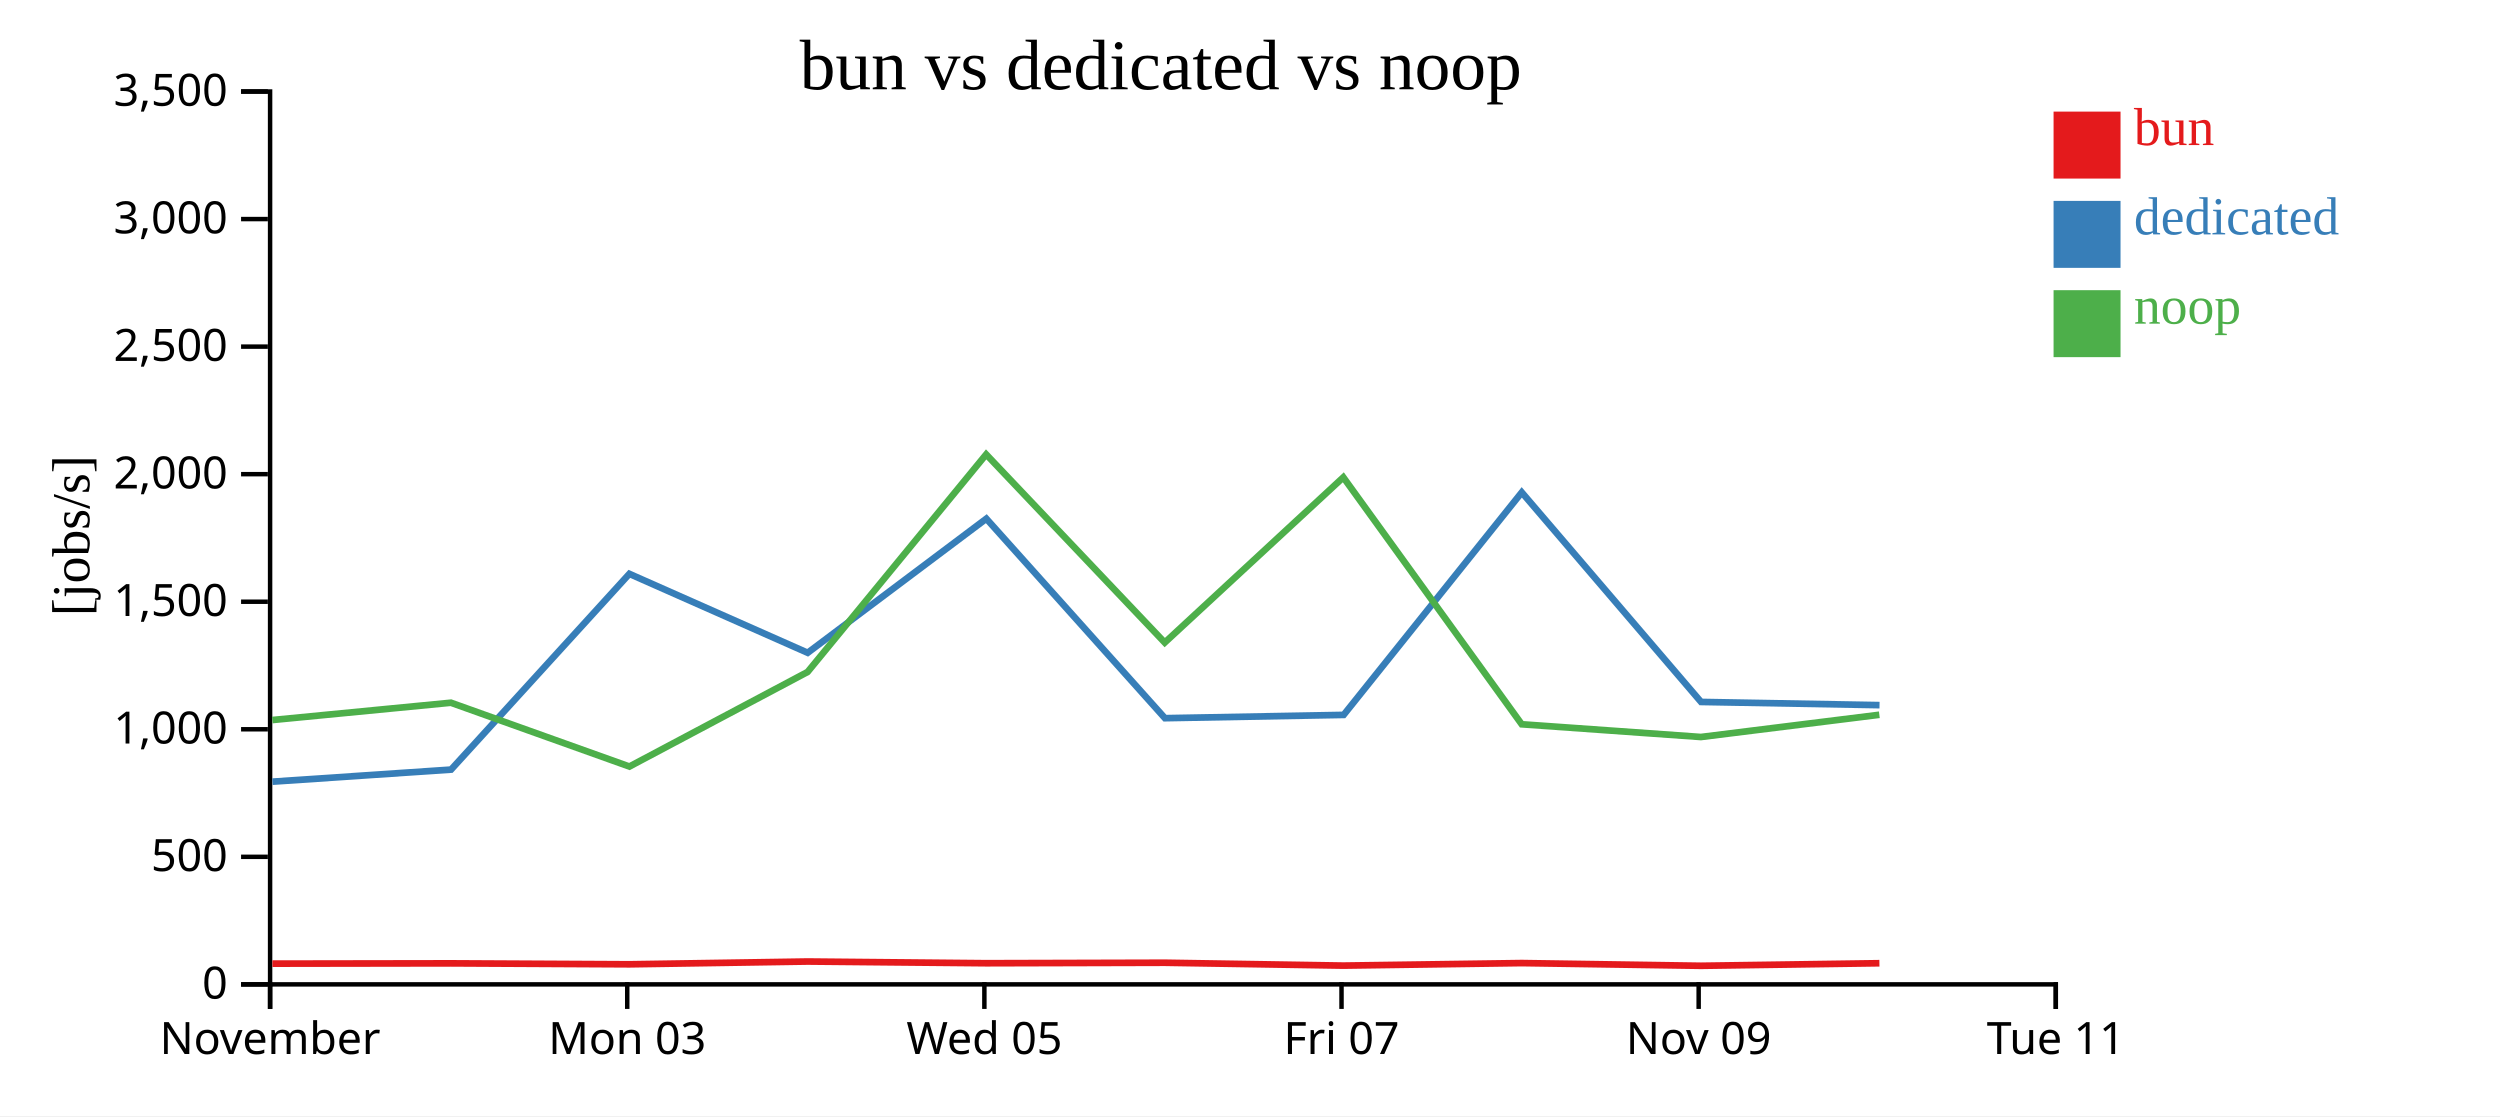
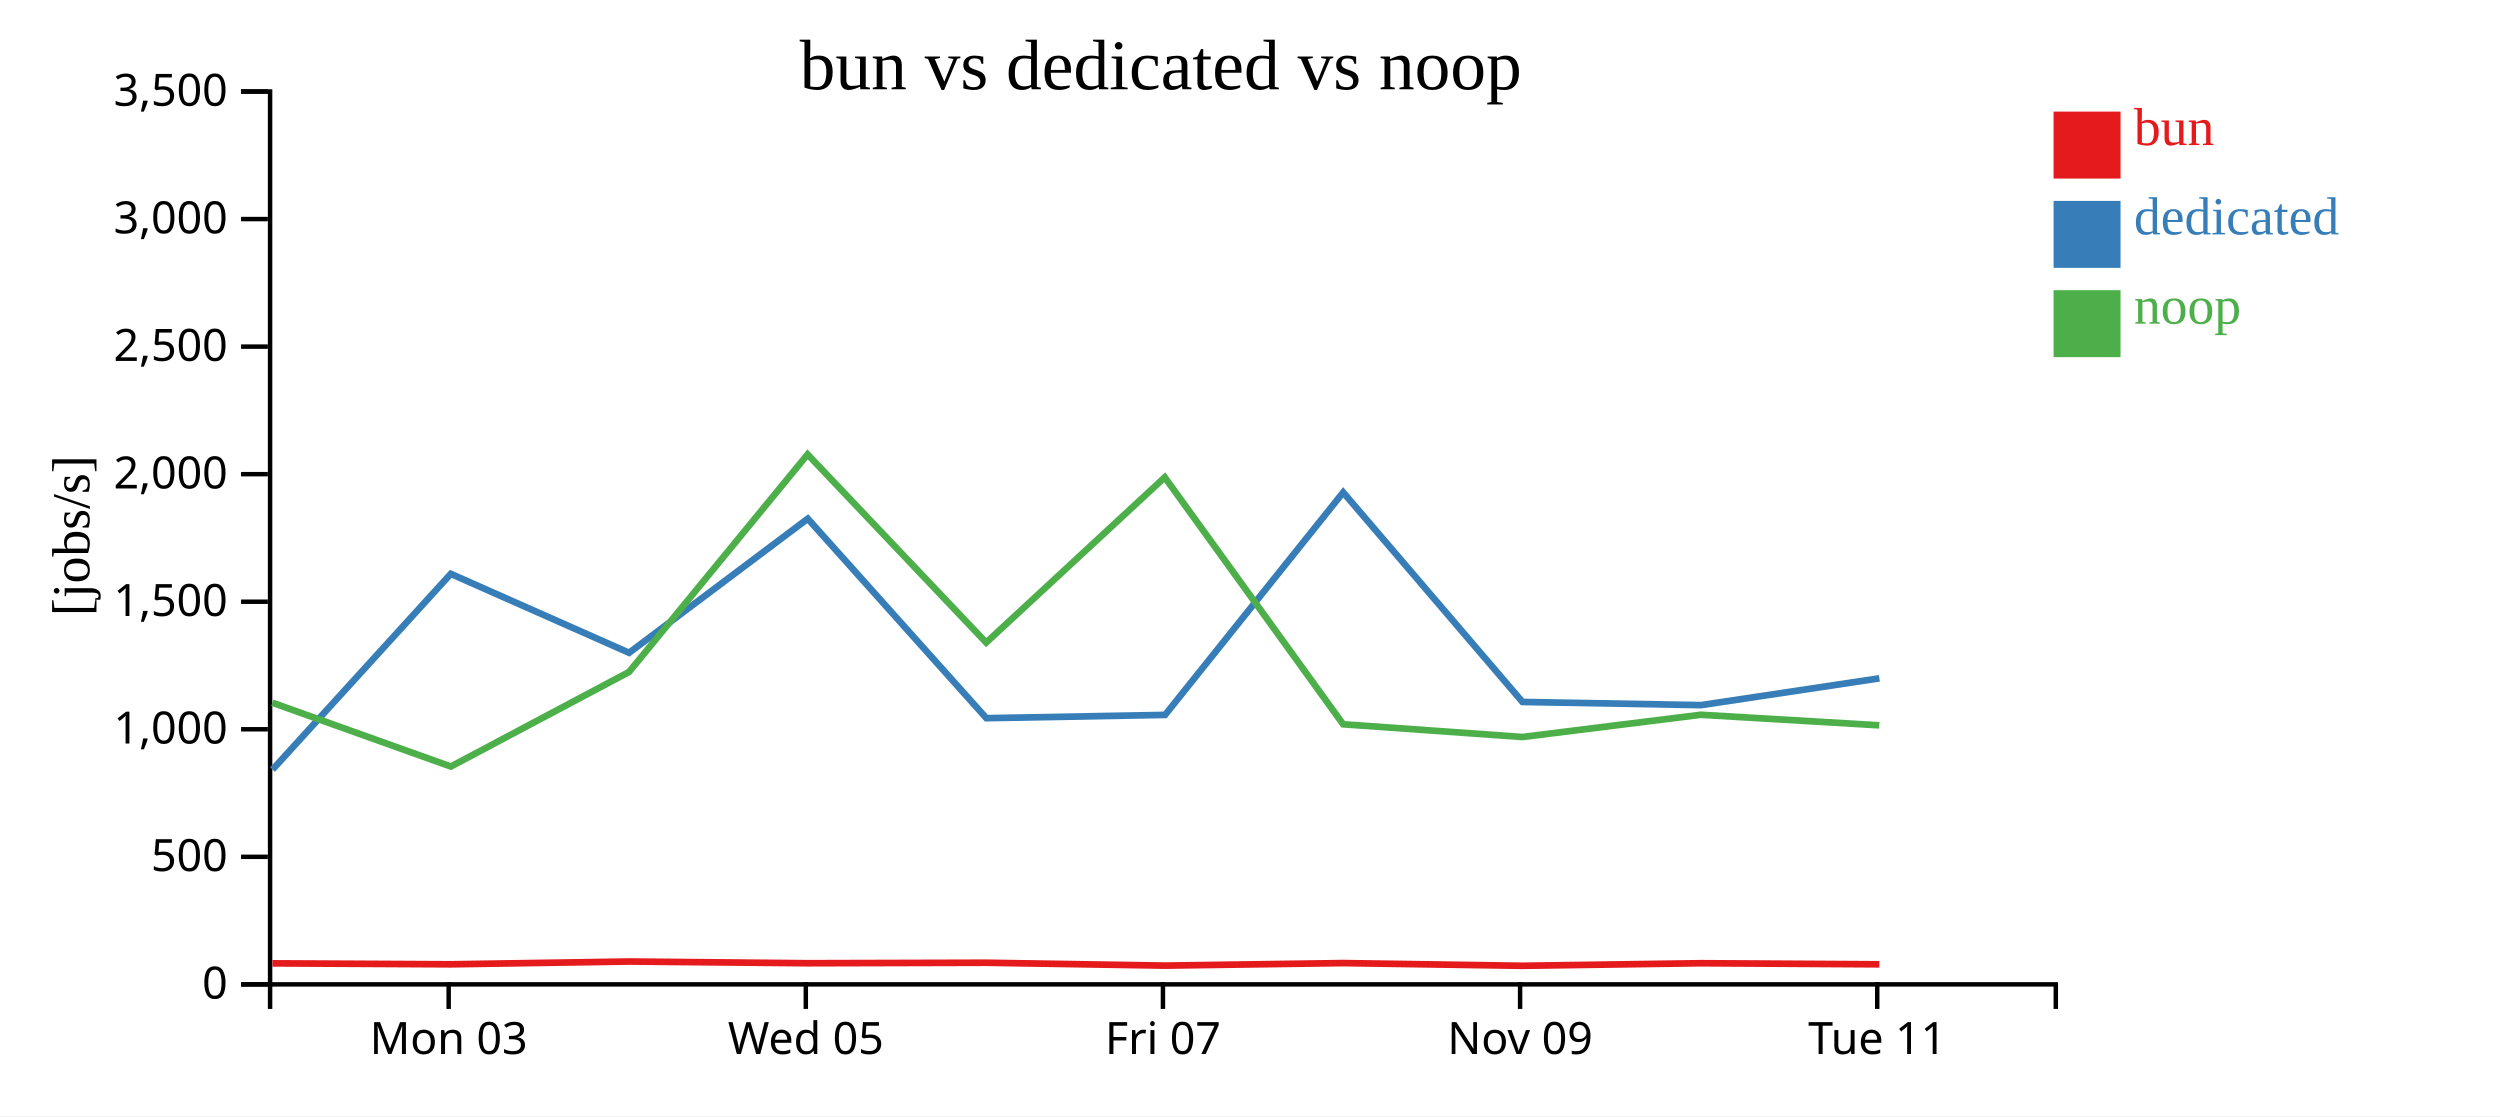
<svg xmlns="http://www.w3.org/2000/svg" width="560" height="250">
  <rect width="100%" height="100%" fill="white" />
  <g transform="translate(60,20)">
    <g transform="translate(0,200)" fill="none" font-size="10" font-family="sans-serif" text-anchor="middle">
      <path class="domain" stroke="currentColor" d="M0.5,6V0.5H400.5V6" />
-       <g class="tick" opacity="1" transform="translate(0.5,0)">
-         <line stroke="currentColor" y2="6" />
-         <text fill="currentColor" y="9" dy="0.71em">November</text>
-       </g>
-       <g class="tick" opacity="1" transform="translate(80.5,0)">
+       <g class="tick" opacity="1" transform="translate(40.5,0)">
        <line stroke="currentColor" y2="6" />
        <text fill="currentColor" y="9" dy="0.71em">Mon 03</text>
      </g>
-       <g class="tick" opacity="1" transform="translate(160.5,0)">
+       <g class="tick" opacity="1" transform="translate(120.5,0)">
        <line stroke="currentColor" y2="6" />
        <text fill="currentColor" y="9" dy="0.71em">Wed 05</text>
      </g>
-       <g class="tick" opacity="1" transform="translate(240.5,0)">
+       <g class="tick" opacity="1" transform="translate(200.5,0)">
        <line stroke="currentColor" y2="6" />
        <text fill="currentColor" y="9" dy="0.71em">Fri 07</text>
      </g>
-       <g class="tick" opacity="1" transform="translate(320.5,0)">
+       <g class="tick" opacity="1" transform="translate(280.5,0)">
        <line stroke="currentColor" y2="6" />
        <text fill="currentColor" y="9" dy="0.71em">Nov 09</text>
      </g>
-       <g class="tick" opacity="1" transform="translate(400.5,0)">
+       <g class="tick" opacity="1" transform="translate(360.5,0)">
        <line stroke="currentColor" y2="6" />
        <text fill="currentColor" y="9" dy="0.71em">Tue 11</text>
      </g>
    </g>
    <g fill="none" font-size="10" font-family="sans-serif" text-anchor="end">
      <path class="domain" stroke="currentColor" d="M-6,200.5H0.5V0.5H-6" />
      <g class="tick" opacity="1" transform="translate(0,200.5)">
        <line stroke="currentColor" x2="-6" />
        <text fill="currentColor" x="-9" dy="0.32em">0</text>
      </g>
      <g class="tick" opacity="1" transform="translate(0,171.9286)">
        <line stroke="currentColor" x2="-6" />
        <text fill="currentColor" x="-9" dy="0.32em">500</text>
      </g>
      <g class="tick" opacity="1" transform="translate(0,143.3571)">
        <line stroke="currentColor" x2="-6" />
        <text fill="currentColor" x="-9" dy="0.32em">1,000</text>
      </g>
      <g class="tick" opacity="1" transform="translate(0,114.7857)">
        <line stroke="currentColor" x2="-6" />
        <text fill="currentColor" x="-9" dy="0.32em">1,500</text>
      </g>
      <g class="tick" opacity="1" transform="translate(0,86.21429)">
        <line stroke="currentColor" x2="-6" />
        <text fill="currentColor" x="-9" dy="0.32em">2,000</text>
      </g>
      <g class="tick" opacity="1" transform="translate(0,57.64286)">
        <line stroke="currentColor" x2="-6" />
        <text fill="currentColor" x="-9" dy="0.32em">2,500</text>
      </g>
      <g class="tick" opacity="1" transform="translate(0,29.07143)">
        <line stroke="currentColor" x2="-6" />
        <text fill="currentColor" x="-9" dy="0.32em">3,000</text>
      </g>
      <g class="tick" opacity="1" transform="translate(0,0.5)">
        <line stroke="currentColor" x2="-6" />
        <text fill="currentColor" x="-9" dy="0.32em">3,500</text>
      </g>
    </g>
    <text text-anchor="middle" style="font-size: 12px" transform="rotate(-90)" y="-40" x="-100">[jobs/s]</text>
    <text text-anchor="middle" style="font-size: 16px" y="0" x="200">bun vs dedicated vs noop</text>
-     <path class="line" fill="none" stroke="#e41a1c" stroke-width="1.5" d="M1.014,195.857L41.019,195.791L81,196.003L120.91,195.381L160.913,195.764L200.915,195.653L240.916,196.297L280.876,195.731L321.014,196.337L360.986,195.763" />
-     <path class="line" fill="none" stroke="#377eb8" stroke-width="1.5" d="M1.028,155.094L41.04,152.388L80.977,108.544L120.917,126.224L160.938,96.188L200.949,140.872L240.976,140.137L280.874,90.295L321.036,137.236L361.015,137.951" />
-     <path class="line" fill="none" stroke="#4daf4a" stroke-width="1.5" d="M1,141.288L41.006,137.41L80.986,151.705L120.897,130.521L160.9,81.784L200.902,123.937L240.903,86.918L280.863,142.236L320.999,145.089L360.973,140.108" />
+     <path class="line" fill="none" stroke="#e41a1c" stroke-width="1.5" d="M1.019,195.791L41,196.003L80.91,195.381L120.913,195.764L160.915,195.653L200.916,196.297L240.876,195.731L281.014,196.337L320.986,195.763L360.975,196.005" />
+     <path class="line" fill="none" stroke="#377eb8" stroke-width="1.5" d="M1.04,152.388L40.977,108.544L80.917,126.224L120.938,96.188L160.949,140.872L200.976,140.137L240.874,90.295L281.036,137.236L321.015,137.951L360.985,131.941" />
+     <path class="line" fill="none" stroke="#4daf4a" stroke-width="1.5" d="M1.006,137.41L40.986,151.705L80.897,130.521L120.9,81.784L160.902,123.937L200.903,86.918L240.863,142.236L280.999,145.089L320.973,140.108L360.961,142.472" />
    <rect class="dot" x="400" y="5" width="15" height="15" style="fill: #e41a1c;" />
    <rect class="dot" x="400" y="25" width="15" height="15" style="fill: #377eb8;" />
    <rect class="dot" x="400" y="45" width="15" height="15" style="fill: #4daf4a;" />
    <text class="label" x="418" y="12.5" style="fill: #e41a1c; alignment-baseline: middle;" text-anchor="left">bun</text>
    <text class="label" x="418" y="32.5" style="fill: #377eb8; alignment-baseline: middle;" text-anchor="left">dedicated</text>
    <text class="label" x="418" y="52.5" style="fill: #4daf4a; alignment-baseline: middle;" text-anchor="left">noop</text>
  </g>
</svg>
